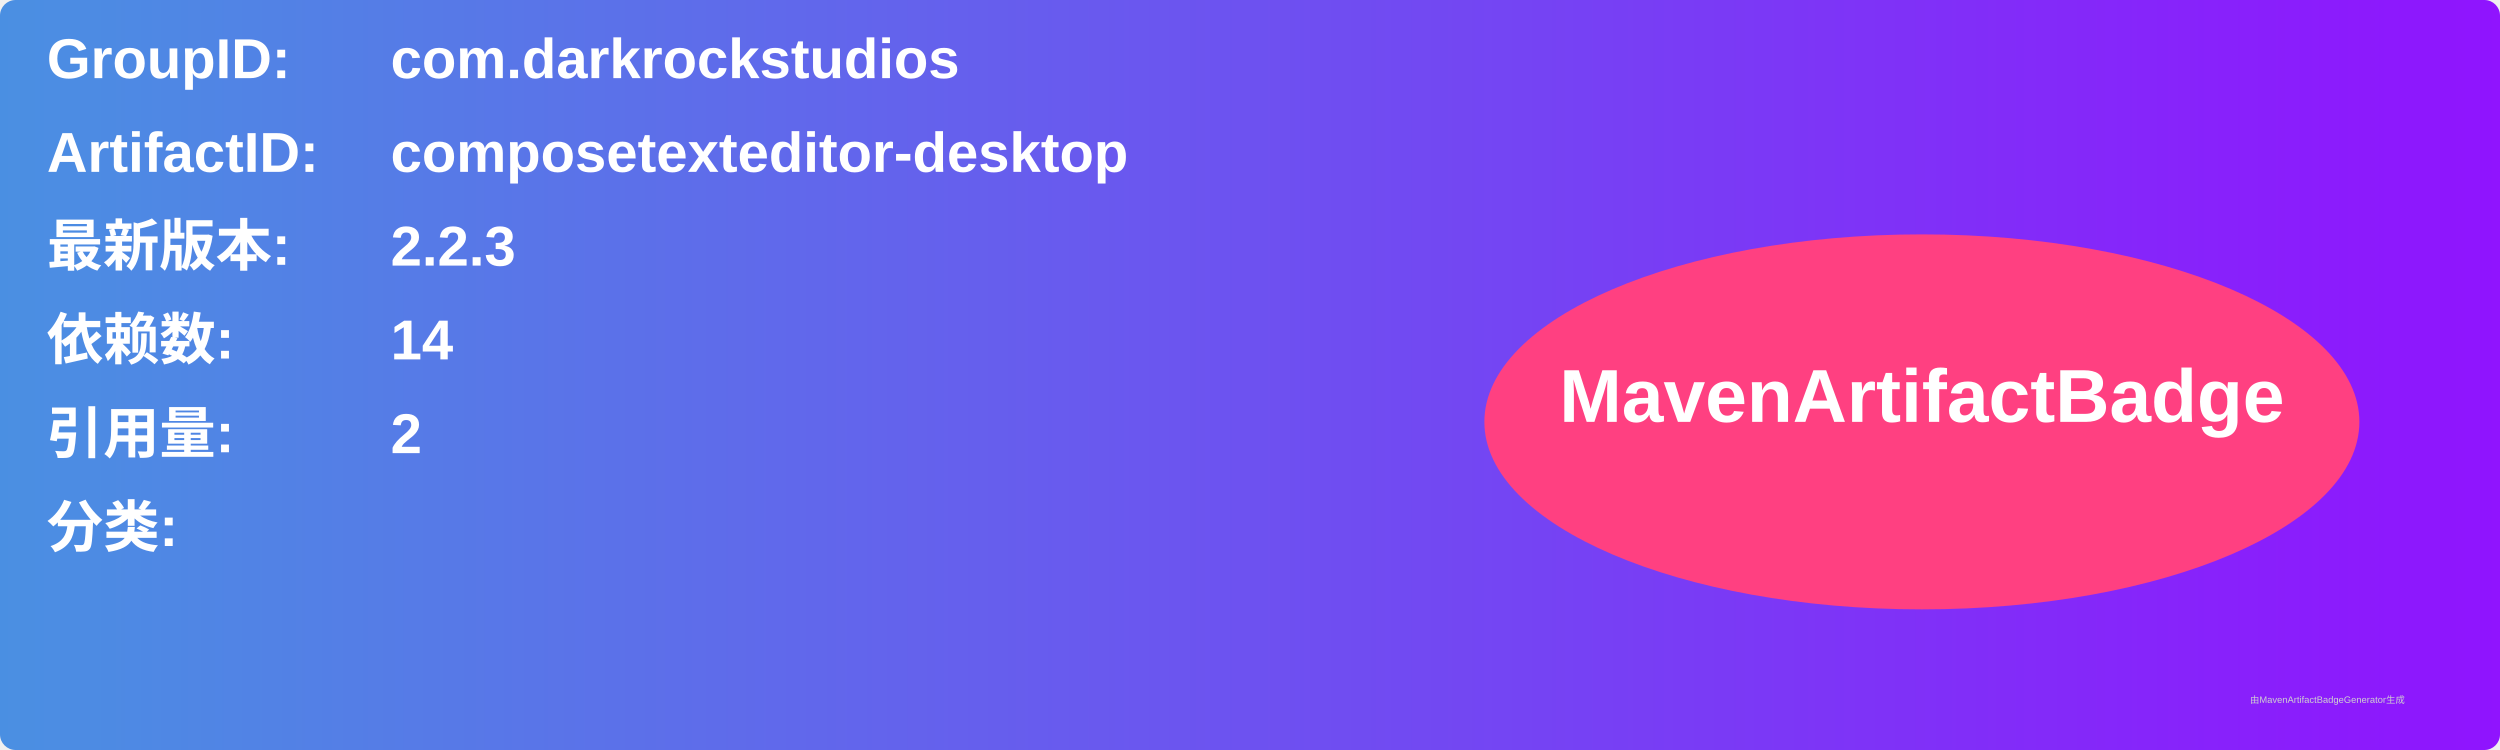
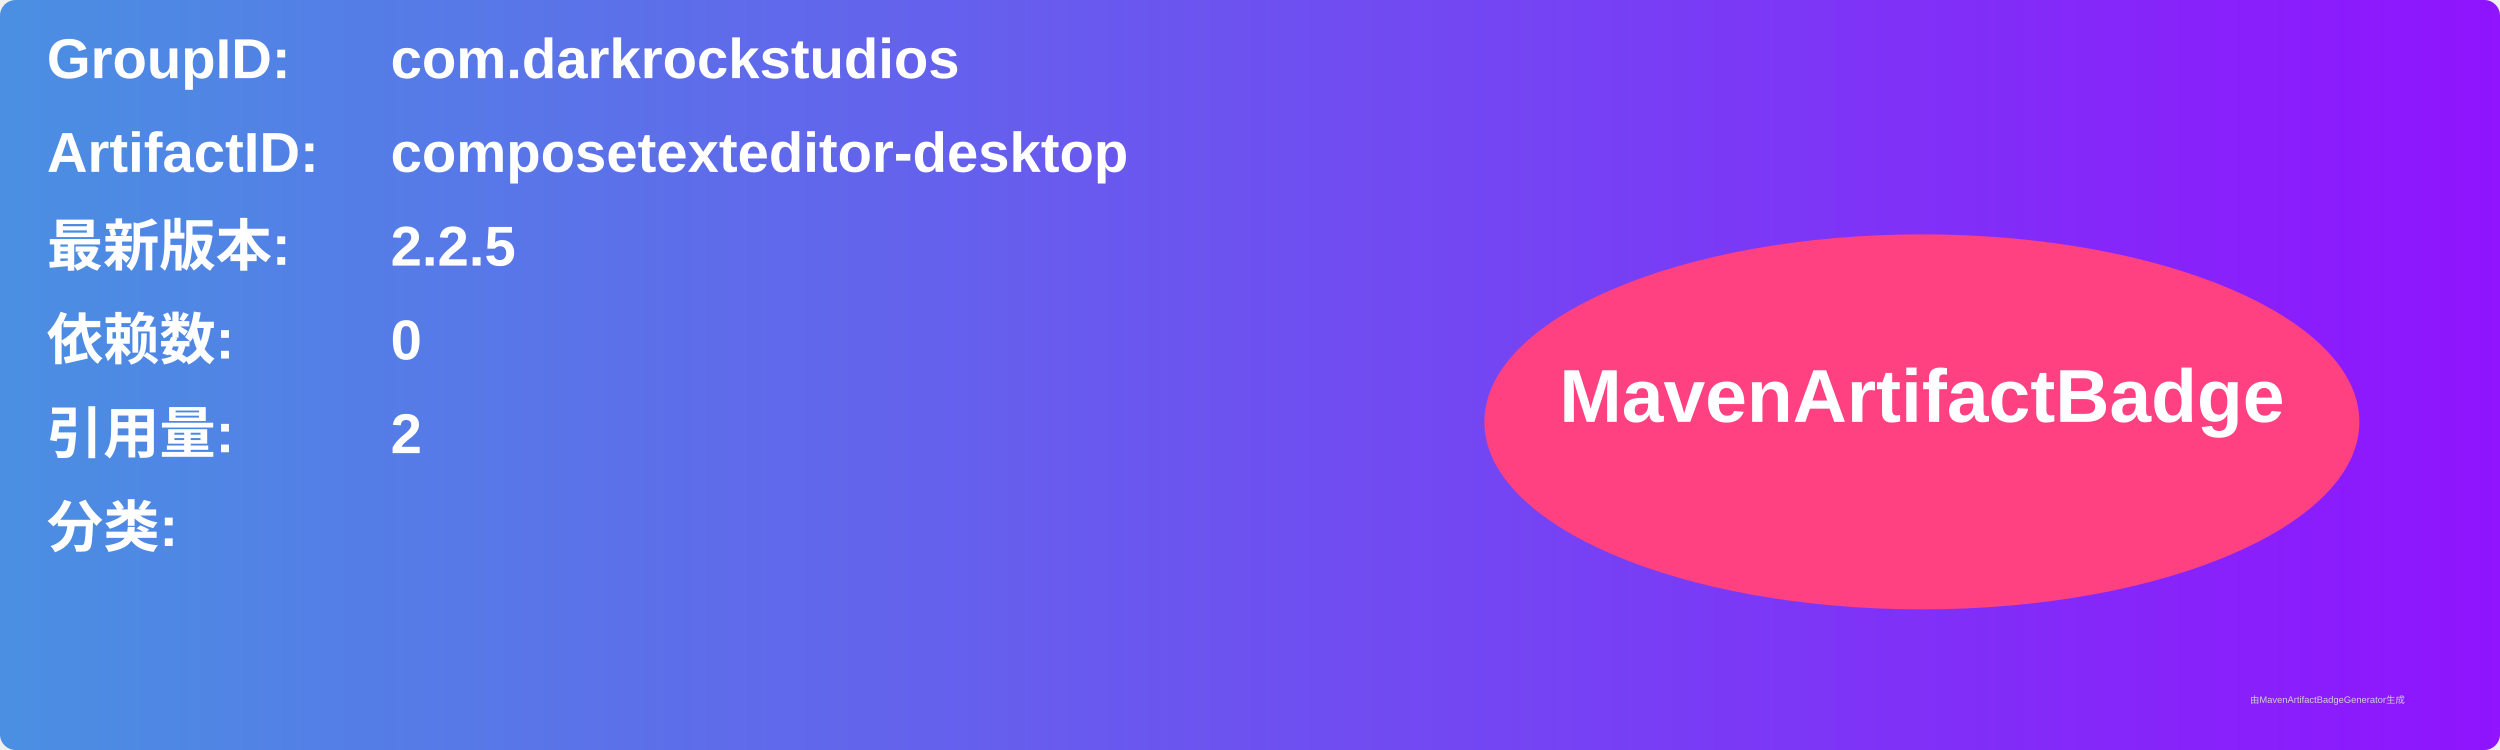
<svg xmlns="http://www.w3.org/2000/svg" width="800" height="240" viewBox="0 0 800 240">
  <linearGradient id="grad" x1="0%" y1="0%" x2="100%" y2="0%">
    <stop offset="0%" stop-color="#4a90e2" />
    <stop offset="100%" stop-color="#9013fe" />
  </linearGradient>
  <rect width="100%" height="100%" rx="5" ry="5" fill="url(#grad)" />
  <g transform="translate(15, 15)">
    <text x="0" y="10" font-family="Arial" font-size="18" fill="white" font-weight="bold" width="260">GroupID:</text>
    <text x="110" y="10" font-family="Arial" font-size="18" fill="white" font-weight="bold" width="460">com.darkrockstudios</text>
    <text x="0" y="40" font-family="Arial" font-size="18" fill="white" font-weight="bold" width="260">ArtifactID:</text>
    <text x="110" y="40" font-family="Arial" font-size="18" fill="white" font-weight="bold" width="460">composetexteditor-desktop</text>
    <text x="0" y="70" font-family="Arial" font-size="18" fill="white" font-weight="bold">最新版本:</text>
    <text x="110" y="70" font-family="Arial" font-size="18" fill="white" font-weight="bold">
-       <tspan font-weight="bold">2.2.3</tspan>
+       <tspan font-weight="bold">2.2.5</tspan>
    </text>
    <text x="0" y="100" font-family="Arial" font-size="18" fill="white" font-weight="bold">依赖数: </text>
    <text x="110" y="100" font-family="Arial" font-size="18" fill="white">
-       <tspan font-weight="bold">14</tspan>
+       <tspan font-weight="bold">0</tspan>
    </text>
    <text x="0" y="130" font-family="Arial" font-size="18" fill="white" font-weight="bold">引用量: </text>
    <text x="110" y="130" font-family="Arial" font-size="18" fill="white">
      <tspan font-weight="bold">2</tspan>
    </text>
    <text x="0" y="160" font-family="Arial" font-size="18" fill="white" font-weight="bold">分类:</text>
    <text x="10" y="190" font-family="Arial" font-size="10" fill="white">
      <tspan font-weight="bold" />
    </text>
    <ellipse cx="600" cy="120" rx="140" ry="60" fill="#ff4081" />
    <text x="600" y="120" text-anchor="middle" font-family="Arial" font-size="24" fill="white" font-weight="bold">MavenArtifactBadge</text>
  </g>
  <text x="720" y="225" font-family="Arial" font-size="3" fill="#d0d0d0">由MavenArtifactBadgeGenerator生成</text>
</svg>
